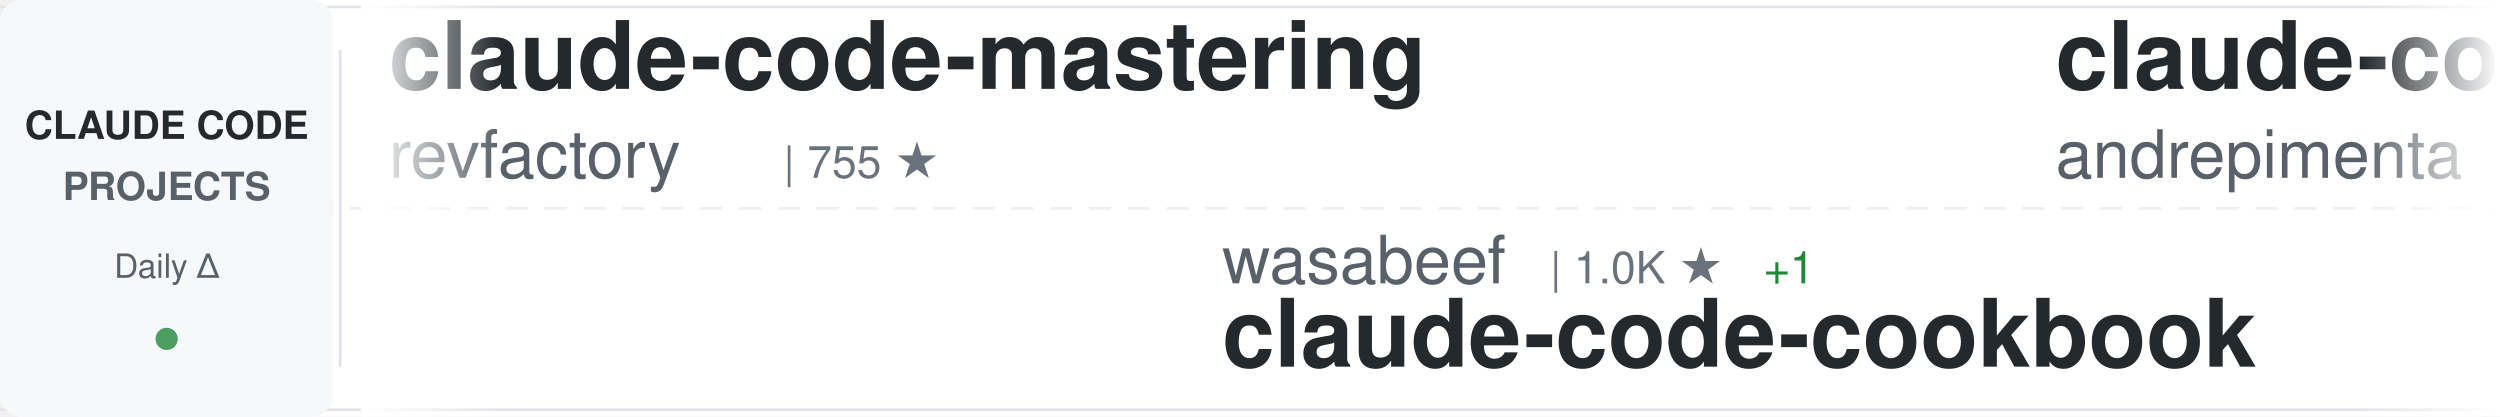
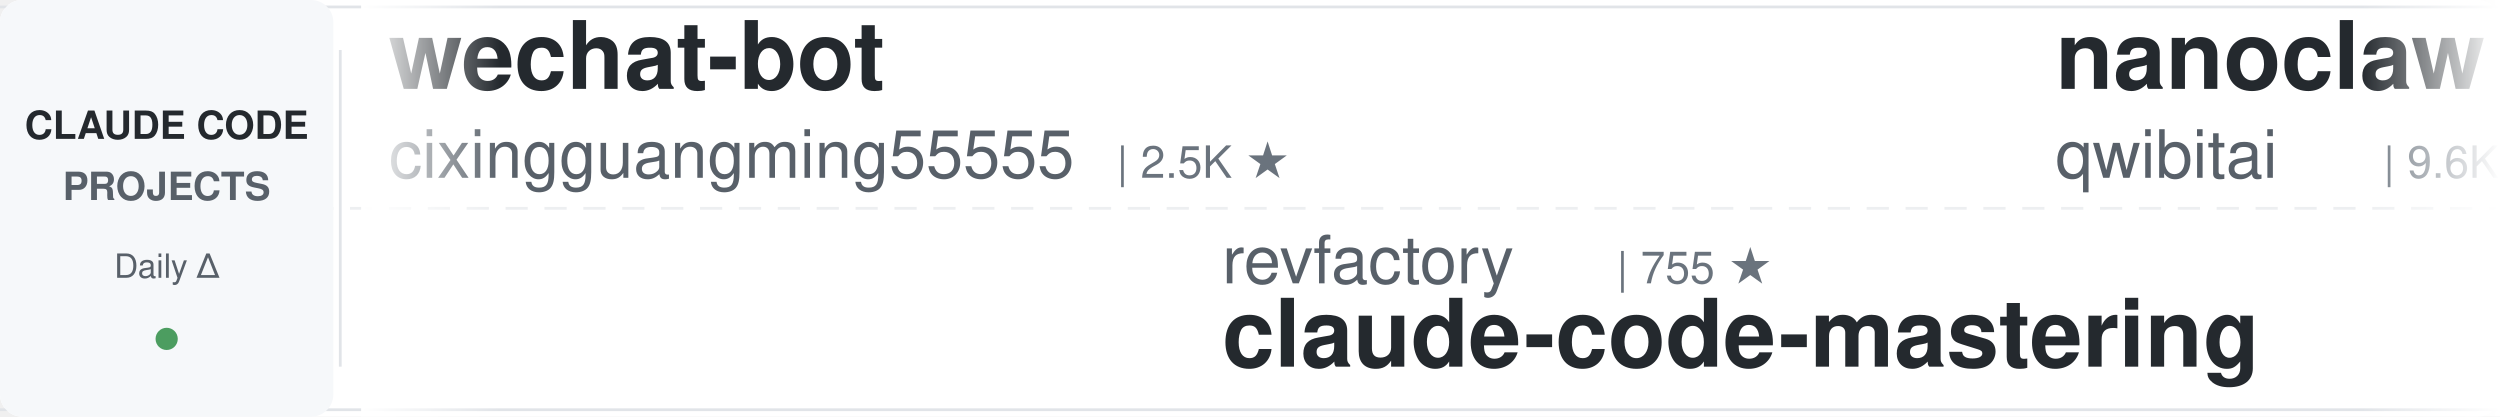
<svg xmlns="http://www.w3.org/2000/svg" width="900" height="150">
  <defs>
    <linearGradient id="awesomeLeftFade" x1="0%" y1="0%" x2="100%" y2="0%">
      <stop offset="0%" style="stop-color:#ffffff;stop-opacity:1" />
      <stop offset="100%" style="stop-color:#ffffff;stop-opacity:0" />
    </linearGradient>
    <linearGradient id="awesomeRightFade" x1="0%" y1="0%" x2="100%" y2="0%">
      <stop offset="0%" style="stop-color:#ffffff;stop-opacity:0" />
      <stop offset="100%" style="stop-color:#ffffff;stop-opacity:1" />
    </linearGradient>
  </defs>
  <rect width="900" height="150" fill="#ffffff" rx="8" />
  <rect x="0" y="2" width="900" height="1" fill="#e1e4e8" />
  <rect x="0" y="147" width="900" height="1" fill="#e1e4e8" />
  <line x1="0" y1="75" x2="900" y2="75" stroke="#e1e4e8" stroke-width="1" stroke-dasharray="8 6" opacity="0.6" />
  <rect x="0" y="0" width="120" height="150" fill="#f6f8fa" rx="8" />
  <text x="60" y="50" font-family="-apple-system, BlinkMacSystemFont, 'Segoe UI', Helvetica, Arial, sans-serif" font-size="14" font-weight="600" fill="#24292e" text-anchor="middle">CLAUDE CODE</text>
  <text x="60" y="72" font-family="-apple-system, BlinkMacSystemFont, 'Segoe UI', Helvetica, Arial, sans-serif" font-size="14" font-weight="600" fill="#586069" text-anchor="middle">PROJECTS</text>
  <text x="60" y="100" font-family="-apple-system, BlinkMacSystemFont, 'Segoe UI', Helvetica, Arial, sans-serif" font-size="12" font-weight="500" fill="#586069" text-anchor="middle">Daily Δ</text>
  <circle cx="60" cy="122" r="4" fill="#22863a" opacity="0.8" />
  <rect x="122" y="18" width="1" height="114" fill="#e1e4e8" />
  <clipPath id="awesomeTickerClip">
    <rect x="130" y="0" width="770" height="150" />
  </clipPath>
  <g clip-path="url(#awesomeTickerClip)">
    <g id="awesomeTickerItems">
      <animateTransform attributeName="transform" attributeType="XML" type="translate" from="0 0" to="-3000 0" dur="54s" repeatCount="indefinite" />
      <g transform="translate(0, 0)">
-         <text x="140" y="32" font-family="-apple-system, BlinkMacSystemFont, 'Segoe UI', Helvetica, Arial, sans-serif" font-size="34" font-weight="600" fill="#24292e">claude-code-mastering</text>
-         <text x="140" y="64" font-family="-apple-system, BlinkMacSystemFont, 'Segoe UI', Helvetica, Arial, sans-serif" font-size="24" font-weight="400" fill="#586069">revfactory</text>
-         <text x="282" y="64" font-family="-apple-system, BlinkMacSystemFont, 'Segoe UI', Helvetica, Arial, sans-serif" font-size="16" font-weight="500" fill="#6a737d">| 755 ★</text>
+         <text x="140" y="32" font-family="-apple-system, BlinkMacSystemFont, 'Segoe UI', Helvetica, Arial, sans-serif" font-size="34" font-weight="600" fill="#24292e">wechat-bot</text>
+         <text x="140" y="64" font-family="-apple-system, BlinkMacSystemFont, 'Segoe UI', Helvetica, Arial, sans-serif" font-size="24" font-weight="400" fill="#586069">cixingguangming55555</text>
+         <text x="402" y="64" font-family="-apple-system, BlinkMacSystemFont, 'Segoe UI', Helvetica, Arial, sans-serif" font-size="16" font-weight="500" fill="#6a737d">| 2.5K ★</text>
      </g>
      <g transform="translate(300, 0)">
-         <text x="140" y="102" font-family="-apple-system, BlinkMacSystemFont, 'Segoe UI', Helvetica, Arial, sans-serif" font-size="24" font-weight="400" fill="#586069">wasabeef</text>
-         <text x="258" y="102" font-family="-apple-system, BlinkMacSystemFont, 'Segoe UI', Helvetica, Arial, sans-serif" font-size="16" font-weight="500" fill="#6a737d">| 1.0K ★</text>
-         <text x="335" y="102" font-family="-apple-system, BlinkMacSystemFont, 'Segoe UI', Helvetica, Arial, sans-serif" font-size="16" font-weight="500" fill="#22863a"> +1</text>
-         <text x="140" y="132" font-family="-apple-system, BlinkMacSystemFont, 'Segoe UI', Helvetica, Arial, sans-serif" font-size="34" font-weight="600" fill="#24292e">claude-code-cookbook</text>
+         <text x="140" y="102" font-family="-apple-system, BlinkMacSystemFont, 'Segoe UI', Helvetica, Arial, sans-serif" font-size="24" font-weight="400" fill="#586069">revfactory</text>
+         <text x="282" y="102" font-family="-apple-system, BlinkMacSystemFont, 'Segoe UI', Helvetica, Arial, sans-serif" font-size="16" font-weight="500" fill="#6a737d">| 755 ★</text>
+         <text x="140" y="132" font-family="-apple-system, BlinkMacSystemFont, 'Segoe UI', Helvetica, Arial, sans-serif" font-size="34" font-weight="600" fill="#24292e">claude-code-mastering</text>
      </g>
      <g transform="translate(600, 0)">
-         <text x="140" y="32" font-family="-apple-system, BlinkMacSystemFont, 'Segoe UI', Helvetica, Arial, sans-serif" font-size="34" font-weight="600" fill="#24292e">claude-code-chat</text>
-         <text x="140" y="64" font-family="-apple-system, BlinkMacSystemFont, 'Segoe UI', Helvetica, Arial, sans-serif" font-size="24" font-weight="400" fill="#586069">andrepimenta</text>
-         <text x="306" y="64" font-family="-apple-system, BlinkMacSystemFont, 'Segoe UI', Helvetica, Arial, sans-serif" font-size="16" font-weight="500" fill="#6a737d">| 989 ★</text>
+         <text x="140" y="32" font-family="-apple-system, BlinkMacSystemFont, 'Segoe UI', Helvetica, Arial, sans-serif" font-size="34" font-weight="600" fill="#24292e">nanoclaw</text>
+         <text x="140" y="64" font-family="-apple-system, BlinkMacSystemFont, 'Segoe UI', Helvetica, Arial, sans-serif" font-size="24" font-weight="400" fill="#586069">qwibitai</text>
+         <text x="258" y="64" font-family="-apple-system, BlinkMacSystemFont, 'Segoe UI', Helvetica, Arial, sans-serif" font-size="16" font-weight="500" fill="#6a737d">| 9.6K ★</text>
+         <text x="335" y="64" font-family="-apple-system, BlinkMacSystemFont, 'Segoe UI', Helvetica, Arial, sans-serif" font-size="16" font-weight="500" fill="#22863a"> +227</text>
      </g>
      <g transform="translate(900, 0)">
-         <text x="140" y="102" font-family="-apple-system, BlinkMacSystemFont, 'Segoe UI', Helvetica, Arial, sans-serif" font-size="24" font-weight="400" fill="#586069">farion1231</text>
-         <text x="282" y="102" font-family="-apple-system, BlinkMacSystemFont, 'Segoe UI', Helvetica, Arial, sans-serif" font-size="16" font-weight="500" fill="#6a737d">| 19.0K ★</text>
-         <text x="368" y="102" font-family="-apple-system, BlinkMacSystemFont, 'Segoe UI', Helvetica, Arial, sans-serif" font-size="16" font-weight="500" fill="#22863a"> +145</text>
-         <text x="140" y="132" font-family="-apple-system, BlinkMacSystemFont, 'Segoe UI', Helvetica, Arial, sans-serif" font-size="34" font-weight="600" fill="#24292e">cc-switch</text>
+         <text x="140" y="102" font-family="-apple-system, BlinkMacSystemFont, 'Segoe UI', Helvetica, Arial, sans-serif" font-size="24" font-weight="400" fill="#586069">anthropics</text>
+         <text x="282" y="102" font-family="-apple-system, BlinkMacSystemFont, 'Segoe UI', Helvetica, Arial, sans-serif" font-size="16" font-weight="500" fill="#6a737d">| 7.7K ★</text>
+         <text x="359" y="102" font-family="-apple-system, BlinkMacSystemFont, 'Segoe UI', Helvetica, Arial, sans-serif" font-size="16" font-weight="500" fill="#22863a"> +83</text>
+         <text x="140" y="132" font-family="-apple-system, BlinkMacSystemFont, 'Segoe UI', Helvetica, Arial, sans-serif" font-size="34" font-weight="600" fill="#24292e">claude-plugins-official</text>
      </g>
      <g transform="translate(1200, 0)">
-         <text x="140" y="32" font-family="-apple-system, BlinkMacSystemFont, 'Segoe UI', Helvetica, Arial, sans-serif" font-size="34" font-weight="600" fill="#24292e">claude-code-base-action</text>
-         <text x="140" y="64" font-family="-apple-system, BlinkMacSystemFont, 'Segoe UI', Helvetica, Arial, sans-serif" font-size="24" font-weight="400" fill="#586069">anthropics</text>
-         <text x="282" y="64" font-family="-apple-system, BlinkMacSystemFont, 'Segoe UI', Helvetica, Arial, sans-serif" font-size="16" font-weight="500" fill="#6a737d">| 579 ★</text>
+         <text x="140" y="32" font-family="-apple-system, BlinkMacSystemFont, 'Segoe UI', Helvetica, Arial, sans-serif" font-size="34" font-weight="600" fill="#24292e">claude-code-config</text>
+         <text x="140" y="64" font-family="-apple-system, BlinkMacSystemFont, 'Segoe UI', Helvetica, Arial, sans-serif" font-size="24" font-weight="400" fill="#586069">jarrodwatts</text>
+         <text x="294" y="64" font-family="-apple-system, BlinkMacSystemFont, 'Segoe UI', Helvetica, Arial, sans-serif" font-size="16" font-weight="500" fill="#6a737d">| 941 ★</text>
+         <text x="362" y="64" font-family="-apple-system, BlinkMacSystemFont, 'Segoe UI', Helvetica, Arial, sans-serif" font-size="16" font-weight="500" fill="#22863a"> +2</text>
      </g>
      <g transform="translate(1500, 0)">
-         <text x="140" y="102" font-family="-apple-system, BlinkMacSystemFont, 'Segoe UI', Helvetica, Arial, sans-serif" font-size="24" font-weight="400" fill="#586069">RichardAtCT</text>
-         <text x="294" y="102" font-family="-apple-system, BlinkMacSystemFont, 'Segoe UI', Helvetica, Arial, sans-serif" font-size="16" font-weight="500" fill="#6a737d">| 1.1K ★</text>
-         <text x="371" y="102" font-family="-apple-system, BlinkMacSystemFont, 'Segoe UI', Helvetica, Arial, sans-serif" font-size="16" font-weight="500" fill="#22863a"> +374</text>
-         <text x="140" y="132" font-family="-apple-system, BlinkMacSystemFont, 'Segoe UI', Helvetica, Arial, sans-serif" font-size="34" font-weight="600" fill="#24292e">claude-code-telegram</text>
+         <text x="140" y="102" font-family="-apple-system, BlinkMacSystemFont, 'Segoe UI', Helvetica, Arial, sans-serif" font-size="24" font-weight="400" fill="#586069">anthropics</text>
+         <text x="282" y="102" font-family="-apple-system, BlinkMacSystemFont, 'Segoe UI', Helvetica, Arial, sans-serif" font-size="16" font-weight="500" fill="#6a737d">| 3.0K ★</text>
+         <text x="359" y="102" font-family="-apple-system, BlinkMacSystemFont, 'Segoe UI', Helvetica, Arial, sans-serif" font-size="16" font-weight="500" fill="#22863a"> +3</text>
+         <text x="140" y="132" font-family="-apple-system, BlinkMacSystemFont, 'Segoe UI', Helvetica, Arial, sans-serif" font-size="34" font-weight="600" fill="#24292e">claude-code-security-rev...</text>
      </g>
      <g transform="translate(1800, 0)">
-         <text x="140" y="32" font-family="-apple-system, BlinkMacSystemFont, 'Segoe UI', Helvetica, Arial, sans-serif" font-size="34" font-weight="600" fill="#24292e">claude-code-router</text>
-         <text x="140" y="64" font-family="-apple-system, BlinkMacSystemFont, 'Segoe UI', Helvetica, Arial, sans-serif" font-size="24" font-weight="400" fill="#586069">musistudio</text>
-         <text x="282" y="64" font-family="-apple-system, BlinkMacSystemFont, 'Segoe UI', Helvetica, Arial, sans-serif" font-size="16" font-weight="500" fill="#6a737d">| 28.1K ★</text>
-         <text x="368" y="64" font-family="-apple-system, BlinkMacSystemFont, 'Segoe UI', Helvetica, Arial, sans-serif" font-size="16" font-weight="500" fill="#22863a"> +47</text>
+         <text x="140" y="32" font-family="-apple-system, BlinkMacSystemFont, 'Segoe UI', Helvetica, Arial, sans-serif" font-size="34" font-weight="600" fill="#24292e">claude-code</text>
+         <text x="140" y="64" font-family="-apple-system, BlinkMacSystemFont, 'Segoe UI', Helvetica, Arial, sans-serif" font-size="24" font-weight="400" fill="#586069">MadAppGang</text>
+         <text x="282" y="64" font-family="-apple-system, BlinkMacSystemFont, 'Segoe UI', Helvetica, Arial, sans-serif" font-size="16" font-weight="500" fill="#6a737d">| 232 ★</text>
+         <text x="350" y="64" font-family="-apple-system, BlinkMacSystemFont, 'Segoe UI', Helvetica, Arial, sans-serif" font-size="16" font-weight="500" fill="#22863a"> +1</text>
      </g>
      <g transform="translate(2100, 0)">
-         <text x="140" y="102" font-family="-apple-system, BlinkMacSystemFont, 'Segoe UI', Helvetica, Arial, sans-serif" font-size="24" font-weight="400" fill="#586069">anthropics</text>
-         <text x="282" y="102" font-family="-apple-system, BlinkMacSystemFont, 'Segoe UI', Helvetica, Arial, sans-serif" font-size="16" font-weight="500" fill="#6a737d">| 72.1K ★</text>
-         <text x="368" y="102" font-family="-apple-system, BlinkMacSystemFont, 'Segoe UI', Helvetica, Arial, sans-serif" font-size="16" font-weight="500" fill="#22863a"> +503</text>
-         <text x="140" y="132" font-family="-apple-system, BlinkMacSystemFont, 'Segoe UI', Helvetica, Arial, sans-serif" font-size="34" font-weight="600" fill="#24292e">skills</text>
+         <text x="140" y="102" font-family="-apple-system, BlinkMacSystemFont, 'Segoe UI', Helvetica, Arial, sans-serif" font-size="24" font-weight="400" fill="#586069">EnzeD</text>
+         <text x="222" y="102" font-family="-apple-system, BlinkMacSystemFont, 'Segoe UI', Helvetica, Arial, sans-serif" font-size="16" font-weight="500" fill="#6a737d">| 3.9K ★</text>
+         <text x="299" y="102" font-family="-apple-system, BlinkMacSystemFont, 'Segoe UI', Helvetica, Arial, sans-serif" font-size="16" font-weight="500" fill="#22863a"> +6</text>
+         <text x="140" y="132" font-family="-apple-system, BlinkMacSystemFont, 'Segoe UI', Helvetica, Arial, sans-serif" font-size="34" font-weight="600" fill="#24292e">vibe-coding</text>
      </g>
      <g transform="translate(2400, 0)">
-         <text x="140" y="32" font-family="-apple-system, BlinkMacSystemFont, 'Segoe UI', Helvetica, Arial, sans-serif" font-size="34" font-weight="600" fill="#24292e">notebooklm-skill</text>
-         <text x="140" y="64" font-family="-apple-system, BlinkMacSystemFont, 'Segoe UI', Helvetica, Arial, sans-serif" font-size="24" font-weight="400" fill="#586069">PleasePrompto</text>
-         <text x="318" y="64" font-family="-apple-system, BlinkMacSystemFont, 'Segoe UI', Helvetica, Arial, sans-serif" font-size="16" font-weight="500" fill="#6a737d">| 3.6K ★</text>
-         <text x="395" y="64" font-family="-apple-system, BlinkMacSystemFont, 'Segoe UI', Helvetica, Arial, sans-serif" font-size="16" font-weight="500" fill="#22863a"> +28</text>
+         <text x="140" y="32" font-family="-apple-system, BlinkMacSystemFont, 'Segoe UI', Helvetica, Arial, sans-serif" font-size="34" font-weight="600" fill="#24292e">claude-code-proxy</text>
+         <text x="140" y="64" font-family="-apple-system, BlinkMacSystemFont, 'Segoe UI', Helvetica, Arial, sans-serif" font-size="24" font-weight="400" fill="#586069">fuergaosi233</text>
+         <text x="306" y="64" font-family="-apple-system, BlinkMacSystemFont, 'Segoe UI', Helvetica, Arial, sans-serif" font-size="16" font-weight="500" fill="#6a737d">| 2.0K ★</text>
+         <text x="383" y="64" font-family="-apple-system, BlinkMacSystemFont, 'Segoe UI', Helvetica, Arial, sans-serif" font-size="16" font-weight="500" fill="#22863a"> +4</text>
      </g>
      <g transform="translate(2700, 0)">
-         <text x="140" y="102" font-family="-apple-system, BlinkMacSystemFont, 'Segoe UI', Helvetica, Arial, sans-serif" font-size="24" font-weight="400" fill="#586069">fuergaosi233</text>
-         <text x="306" y="102" font-family="-apple-system, BlinkMacSystemFont, 'Segoe UI', Helvetica, Arial, sans-serif" font-size="16" font-weight="500" fill="#6a737d">| 2.0K ★</text>
-         <text x="383" y="102" font-family="-apple-system, BlinkMacSystemFont, 'Segoe UI', Helvetica, Arial, sans-serif" font-size="16" font-weight="500" fill="#22863a"> +4</text>
-         <text x="140" y="132" font-family="-apple-system, BlinkMacSystemFont, 'Segoe UI', Helvetica, Arial, sans-serif" font-size="34" font-weight="600" fill="#24292e">claude-code-proxy</text>
+         <text x="140" y="102" font-family="-apple-system, BlinkMacSystemFont, 'Segoe UI', Helvetica, Arial, sans-serif" font-size="24" font-weight="400" fill="#586069">catlog22</text>
+         <text x="258" y="102" font-family="-apple-system, BlinkMacSystemFont, 'Segoe UI', Helvetica, Arial, sans-serif" font-size="16" font-weight="500" fill="#6a737d">| 1.3K ★</text>
+         <text x="335" y="102" font-family="-apple-system, BlinkMacSystemFont, 'Segoe UI', Helvetica, Arial, sans-serif" font-size="16" font-weight="500" fill="#22863a"> +4</text>
+         <text x="140" y="132" font-family="-apple-system, BlinkMacSystemFont, 'Segoe UI', Helvetica, Arial, sans-serif" font-size="34" font-weight="600" fill="#24292e">Claude-Code-Workflow</text>
      </g>
      <g transform="translate(3000, 0)">
-         <text x="140" y="32" font-family="-apple-system, BlinkMacSystemFont, 'Segoe UI', Helvetica, Arial, sans-serif" font-size="34" font-weight="600" fill="#24292e">claude-code-mastering</text>
-         <text x="140" y="64" font-family="-apple-system, BlinkMacSystemFont, 'Segoe UI', Helvetica, Arial, sans-serif" font-size="24" font-weight="400" fill="#586069">revfactory</text>
-         <text x="282" y="64" font-family="-apple-system, BlinkMacSystemFont, 'Segoe UI', Helvetica, Arial, sans-serif" font-size="16" font-weight="500" fill="#6a737d">| 755 ★</text>
+         <text x="140" y="32" font-family="-apple-system, BlinkMacSystemFont, 'Segoe UI', Helvetica, Arial, sans-serif" font-size="34" font-weight="600" fill="#24292e">wechat-bot</text>
+         <text x="140" y="64" font-family="-apple-system, BlinkMacSystemFont, 'Segoe UI', Helvetica, Arial, sans-serif" font-size="24" font-weight="400" fill="#586069">cixingguangming55555</text>
+         <text x="402" y="64" font-family="-apple-system, BlinkMacSystemFont, 'Segoe UI', Helvetica, Arial, sans-serif" font-size="16" font-weight="500" fill="#6a737d">| 2.5K ★</text>
      </g>
      <g transform="translate(3300, 0)">
-         <text x="140" y="102" font-family="-apple-system, BlinkMacSystemFont, 'Segoe UI', Helvetica, Arial, sans-serif" font-size="24" font-weight="400" fill="#586069">wasabeef</text>
-         <text x="258" y="102" font-family="-apple-system, BlinkMacSystemFont, 'Segoe UI', Helvetica, Arial, sans-serif" font-size="16" font-weight="500" fill="#6a737d">| 1.0K ★</text>
-         <text x="335" y="102" font-family="-apple-system, BlinkMacSystemFont, 'Segoe UI', Helvetica, Arial, sans-serif" font-size="16" font-weight="500" fill="#22863a"> +1</text>
-         <text x="140" y="132" font-family="-apple-system, BlinkMacSystemFont, 'Segoe UI', Helvetica, Arial, sans-serif" font-size="34" font-weight="600" fill="#24292e">claude-code-cookbook</text>
+         <text x="140" y="102" font-family="-apple-system, BlinkMacSystemFont, 'Segoe UI', Helvetica, Arial, sans-serif" font-size="24" font-weight="400" fill="#586069">revfactory</text>
+         <text x="282" y="102" font-family="-apple-system, BlinkMacSystemFont, 'Segoe UI', Helvetica, Arial, sans-serif" font-size="16" font-weight="500" fill="#6a737d">| 755 ★</text>
+         <text x="140" y="132" font-family="-apple-system, BlinkMacSystemFont, 'Segoe UI', Helvetica, Arial, sans-serif" font-size="34" font-weight="600" fill="#24292e">claude-code-mastering</text>
      </g>
      <g transform="translate(3600, 0)">
-         <text x="140" y="32" font-family="-apple-system, BlinkMacSystemFont, 'Segoe UI', Helvetica, Arial, sans-serif" font-size="34" font-weight="600" fill="#24292e">claude-code-chat</text>
-         <text x="140" y="64" font-family="-apple-system, BlinkMacSystemFont, 'Segoe UI', Helvetica, Arial, sans-serif" font-size="24" font-weight="400" fill="#586069">andrepimenta</text>
-         <text x="306" y="64" font-family="-apple-system, BlinkMacSystemFont, 'Segoe UI', Helvetica, Arial, sans-serif" font-size="16" font-weight="500" fill="#6a737d">| 989 ★</text>
+         <text x="140" y="32" font-family="-apple-system, BlinkMacSystemFont, 'Segoe UI', Helvetica, Arial, sans-serif" font-size="34" font-weight="600" fill="#24292e">nanoclaw</text>
+         <text x="140" y="64" font-family="-apple-system, BlinkMacSystemFont, 'Segoe UI', Helvetica, Arial, sans-serif" font-size="24" font-weight="400" fill="#586069">qwibitai</text>
+         <text x="258" y="64" font-family="-apple-system, BlinkMacSystemFont, 'Segoe UI', Helvetica, Arial, sans-serif" font-size="16" font-weight="500" fill="#6a737d">| 9.6K ★</text>
+         <text x="335" y="64" font-family="-apple-system, BlinkMacSystemFont, 'Segoe UI', Helvetica, Arial, sans-serif" font-size="16" font-weight="500" fill="#22863a"> +227</text>
      </g>
      <g transform="translate(3900, 0)">
-         <text x="140" y="102" font-family="-apple-system, BlinkMacSystemFont, 'Segoe UI', Helvetica, Arial, sans-serif" font-size="24" font-weight="400" fill="#586069">farion1231</text>
-         <text x="282" y="102" font-family="-apple-system, BlinkMacSystemFont, 'Segoe UI', Helvetica, Arial, sans-serif" font-size="16" font-weight="500" fill="#6a737d">| 19.0K ★</text>
-         <text x="368" y="102" font-family="-apple-system, BlinkMacSystemFont, 'Segoe UI', Helvetica, Arial, sans-serif" font-size="16" font-weight="500" fill="#22863a"> +145</text>
-         <text x="140" y="132" font-family="-apple-system, BlinkMacSystemFont, 'Segoe UI', Helvetica, Arial, sans-serif" font-size="34" font-weight="600" fill="#24292e">cc-switch</text>
+         <text x="140" y="102" font-family="-apple-system, BlinkMacSystemFont, 'Segoe UI', Helvetica, Arial, sans-serif" font-size="24" font-weight="400" fill="#586069">anthropics</text>
+         <text x="282" y="102" font-family="-apple-system, BlinkMacSystemFont, 'Segoe UI', Helvetica, Arial, sans-serif" font-size="16" font-weight="500" fill="#6a737d">| 7.7K ★</text>
+         <text x="359" y="102" font-family="-apple-system, BlinkMacSystemFont, 'Segoe UI', Helvetica, Arial, sans-serif" font-size="16" font-weight="500" fill="#22863a"> +83</text>
+         <text x="140" y="132" font-family="-apple-system, BlinkMacSystemFont, 'Segoe UI', Helvetica, Arial, sans-serif" font-size="34" font-weight="600" fill="#24292e">claude-plugins-official</text>
      </g>
    </g>
  </g>
  <rect x="130" y="0" width="50" height="150" fill="url(#awesomeLeftFade)" />
  <rect x="850" y="0" width="50" height="150" fill="url(#awesomeRightFade)" />
</svg>
